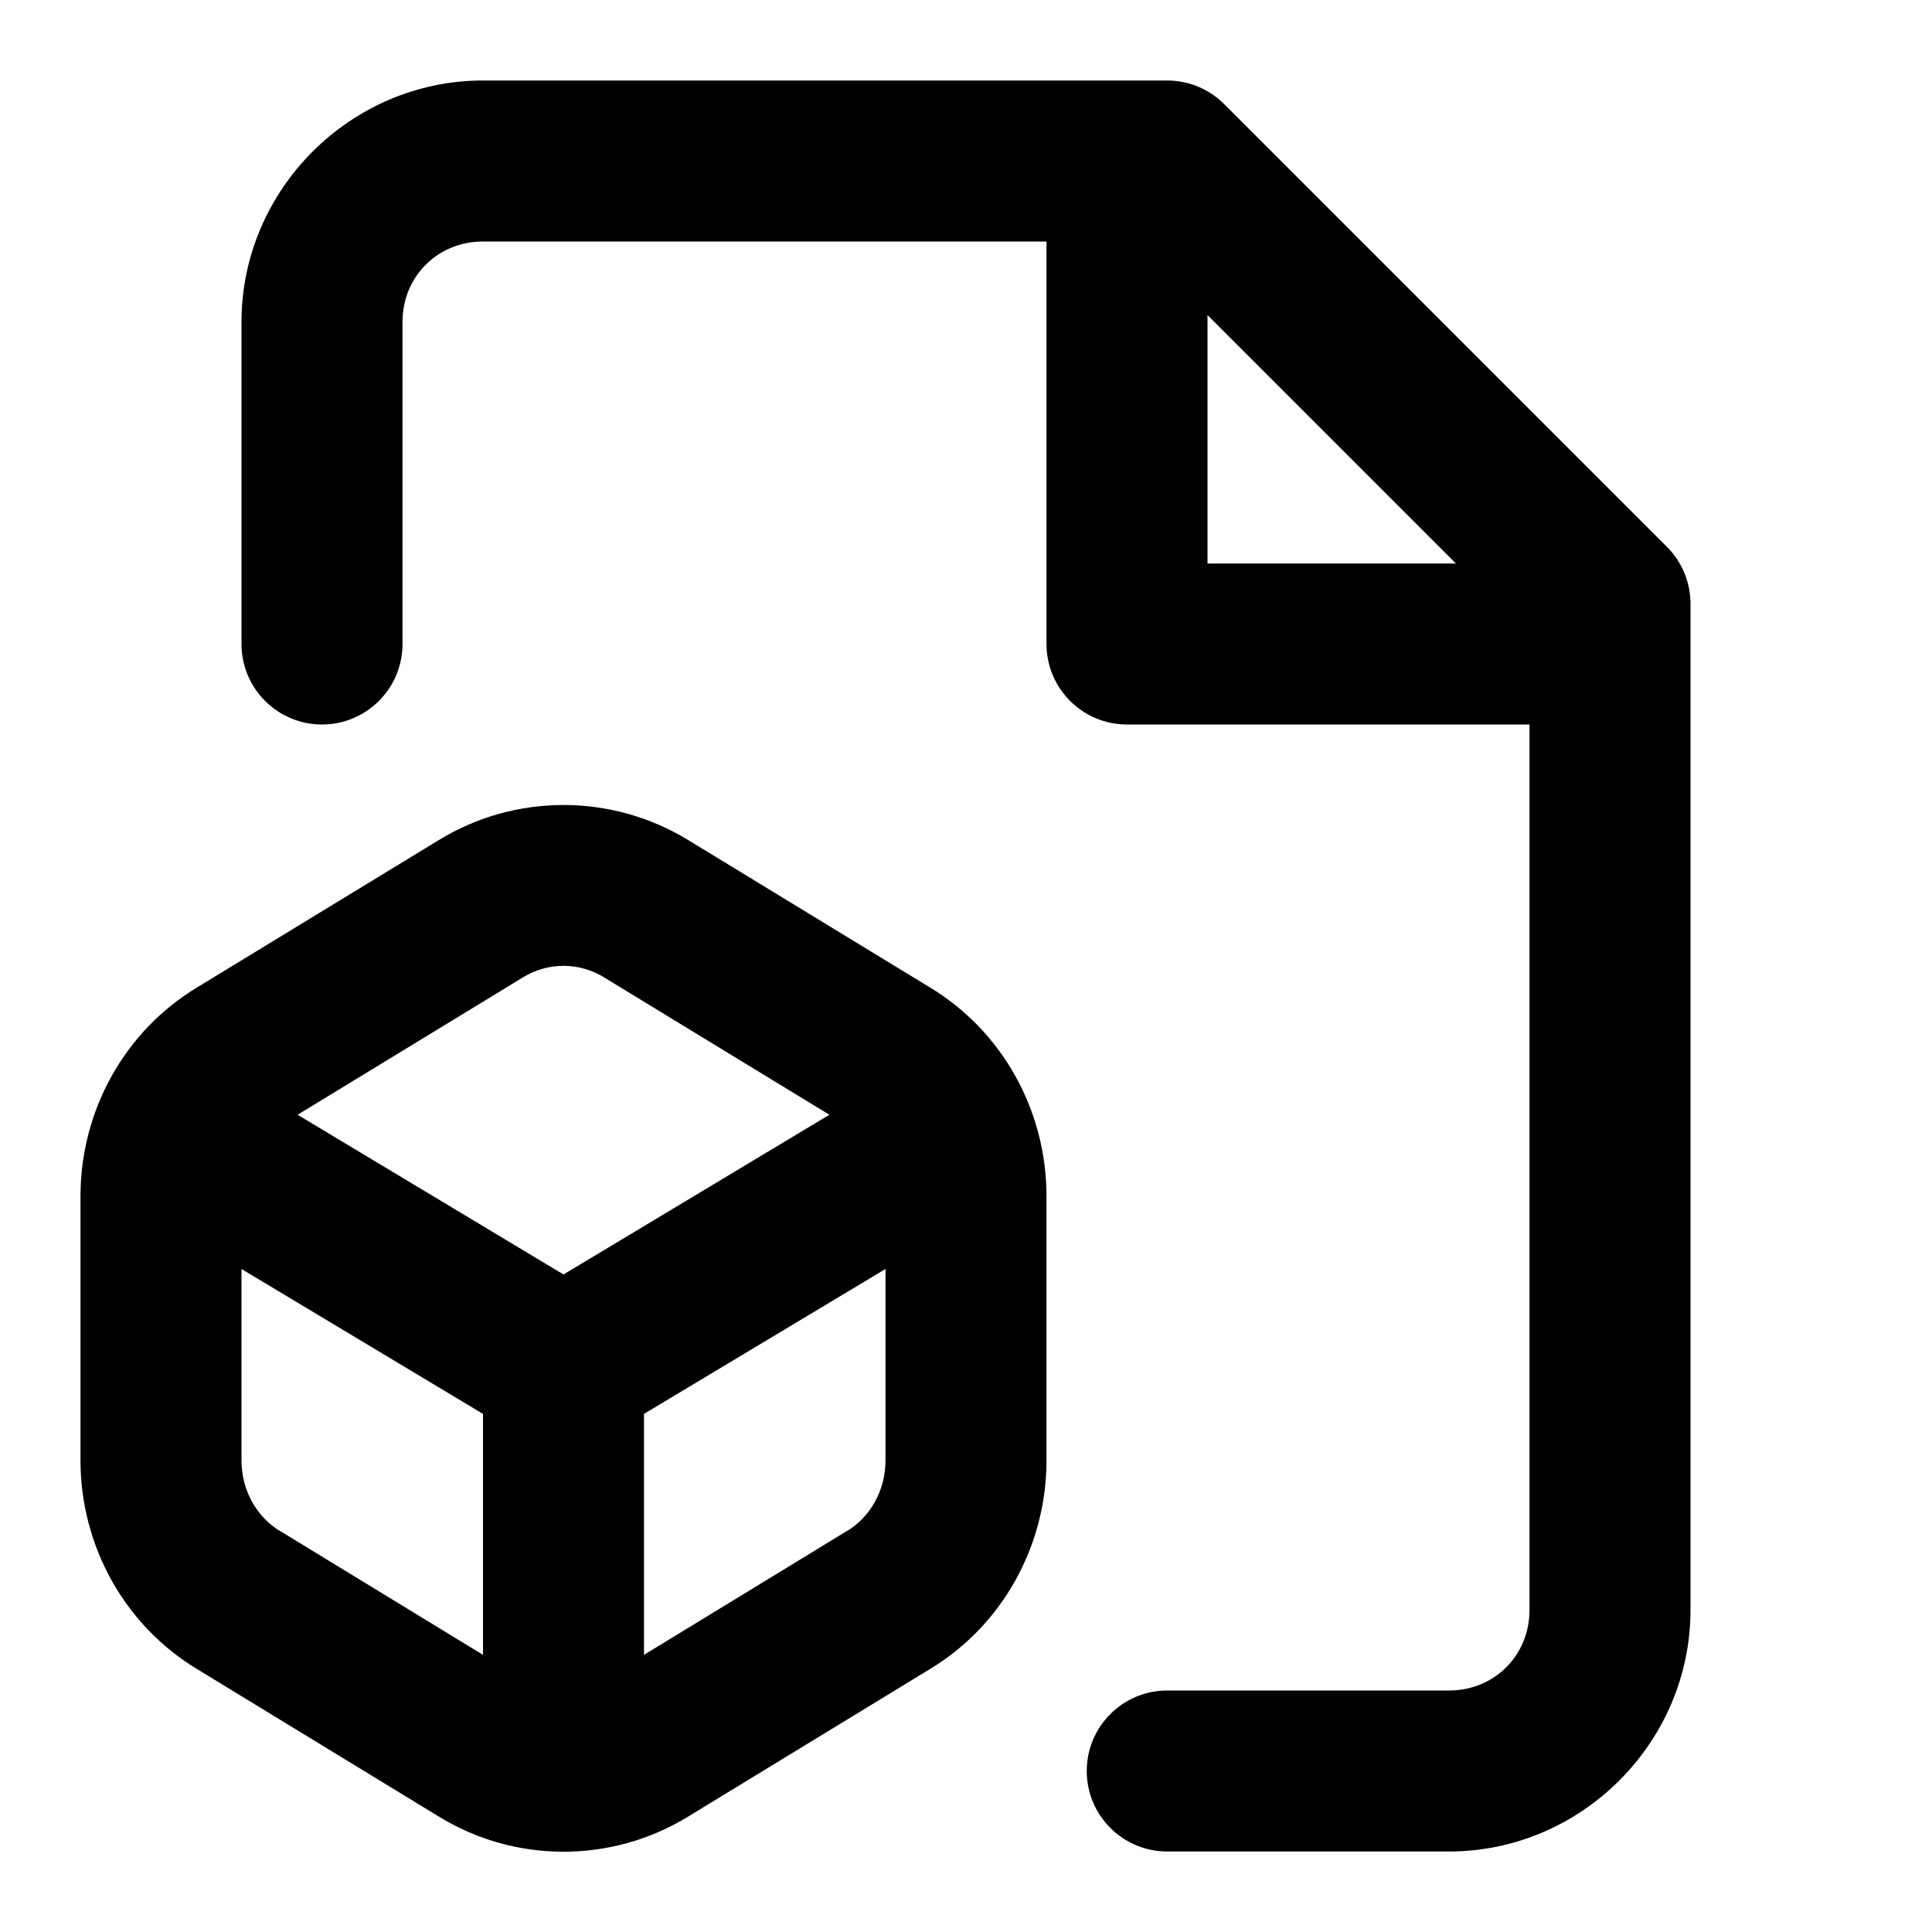
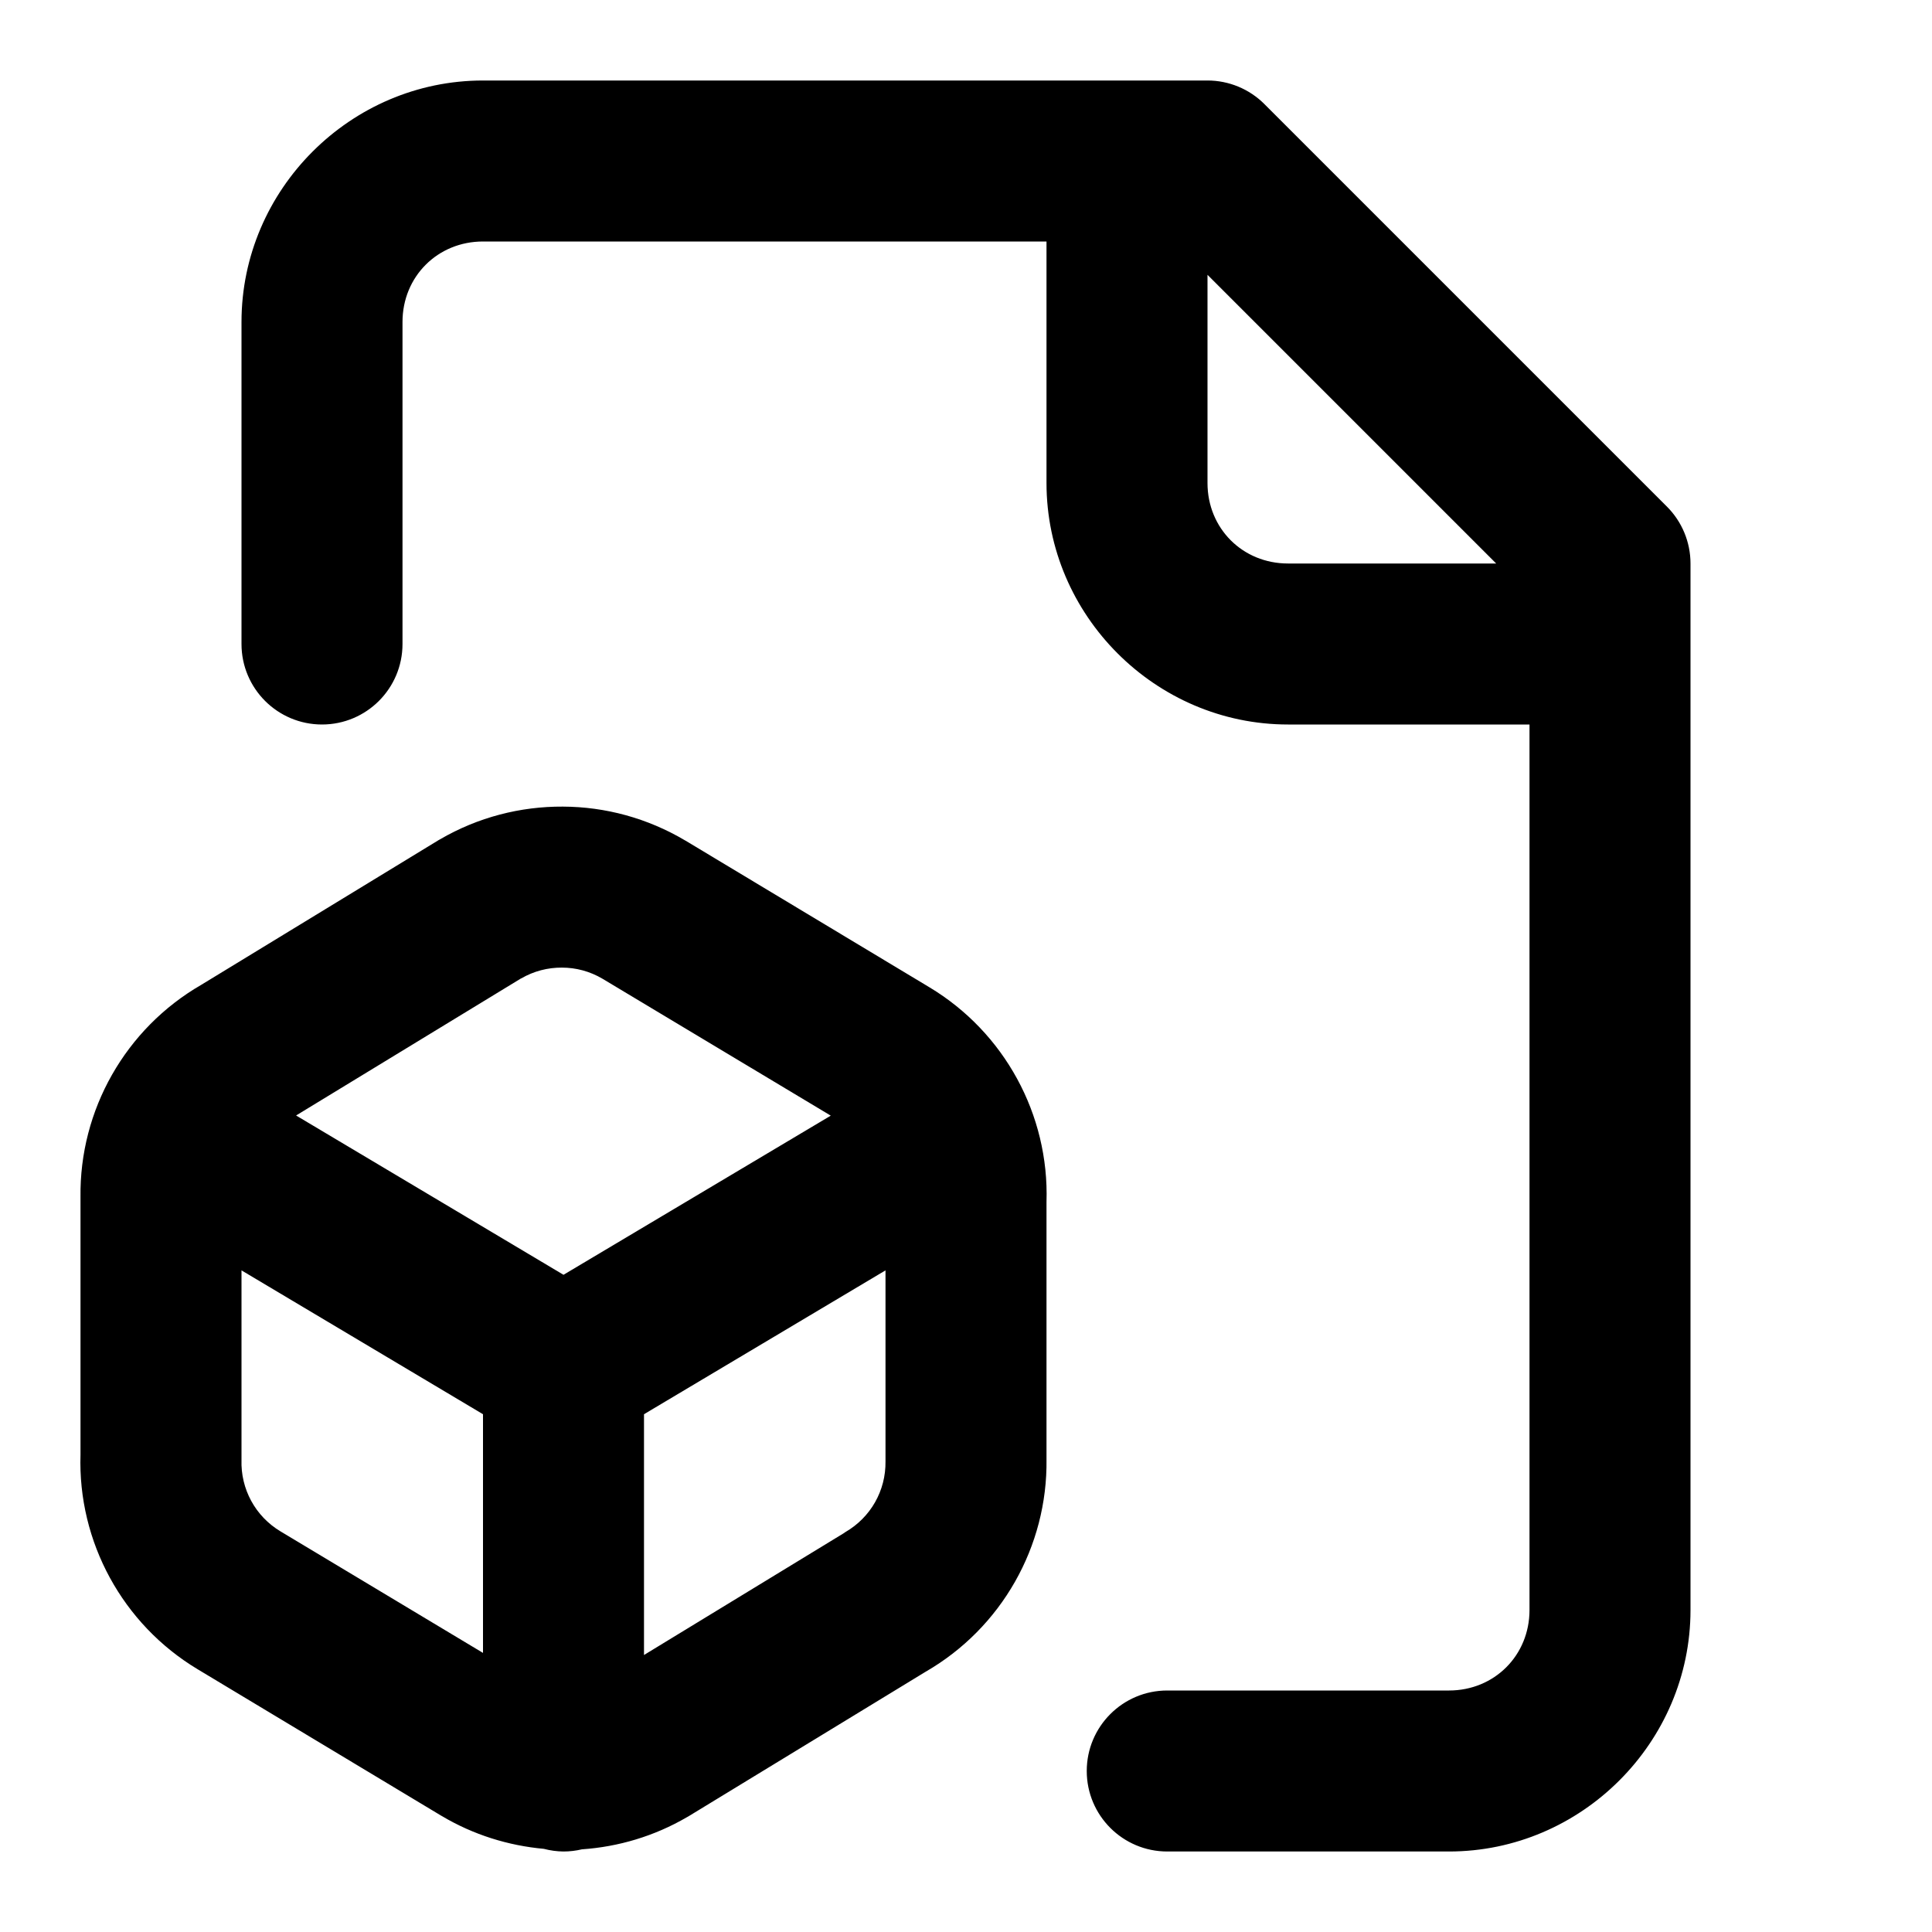
<svg xmlns="http://www.w3.org/2000/svg" width="24" height="24" viewBox="0 0 24 24" fill="currentColor" tags="box,package,model" categories="files">
-   <path d="M 6 1 C 4.355 1 3 2.355 3 4 L 3 8 A 1 1 0 0 0 4 9 A 1 1 0 0 0 5 8 L 5 4 C 5 3.436 5.436 3 6 3 L 13 3 L 13 8 A 1 1 0 0 0 14 9 L 19 9 L 19 20 C 19 20.564 18.564 21 18 21 L 14.5 21 A 1 1 0 0 0 13.5 22 A 1 1 0 0 0 14.5 23 L 18 23 C 19.645 23 21 21.645 21 20 L 21 7.5 A 1 1 0 0 0 20.707 6.793 L 15.207 1.293 A 1 1 0 0 0 14.5 1 L 6 1 z M 15 3.914 L 18.086 7 L 15 7 L 15 3.914 z M 7 10 C 6.461 10 5.923 10.146 5.447 10.438 L 2.455 12.262 C 1.548 12.806 1 13.797 1 14.859 L 1 18.141 C 1 19.203 1.548 20.194 2.455 20.738 L 5.443 22.561 C 6.395 23.15 7.605 23.15 8.557 22.561 L 11.545 20.738 C 12.452 20.194 13 19.203 13 18.141 L 13 14.859 C 13 13.797 12.452 12.806 11.545 12.262 L 8.553 10.438 C 8.077 10.146 7.539 10 7 10 z M 7 11.998 C 7.176 11.998 7.351 12.047 7.508 12.143 A 1 1 0 0 0 7.51 12.145 L 10.303 13.848 L 7 15.832 L 3.697 13.848 L 6.49 12.145 A 1 1 0 0 0 6.492 12.143 C 6.649 12.047 6.824 11.998 7 11.998 z M 3 15.764 L 6 17.564 L 6 20.557 L 3.49 19.025 A 1 1 0 0 0 3.484 19.023 C 3.191 18.848 3 18.518 3 18.141 L 3 15.764 z M 11 15.764 L 11 18.141 C 11 18.518 10.809 18.848 10.516 19.023 A 1 1 0 0 0 10.51 19.025 L 8 20.557 L 8 17.564 L 11 15.764 z " />
+   <path d="M 6 1 C 4.355 1 3 2.355 3 4 L 3 8 A 1 1 0 0 0 4 9 A 1 1 0 0 0 5 8 L 5 4 C 5 3.436 5.436 3 6 3 L 13 3 L 13 6 C 13 7.645 14.355 9 16 9 L 19 9 L 19 20 C 19 20.564 18.564 21 18 21 L 14.5 21 A 1 1 0 0 0 13.5 22 A 1 1 0 0 0 14.5 23 L 18 23 C 19.645 23 21 21.645 21 20 L 21 7 A 1 1 0 0 0 20.707 6.293 L 15.707 1.293 A 1 1 0 0 0 15 1 L 6 1 z M 15 3.414 L 18.586 7 L 16 7 C 15.436 7 15 6.564 15 6 L 15 3.414 z M 6.992 10.02 C 6.465 10.017 5.937 10.152 5.467 10.426 A 1 1 0 0 0 5.449 10.436 L 2.5 12.234 C 1.56 12.777 0.985 13.788 1 14.873 L 1 18.068 C 0.965 19.154 1.524 20.177 2.455 20.736 L 5.484 22.557 A 1 1 0 0 0 5.488 22.559 C 5.881 22.793 6.315 22.927 6.756 22.967 A 1 1 0 0 0 7 23 A 1 1 0 0 0 7.229 22.973 C 7.681 22.942 8.128 22.81 8.533 22.574 A 1 1 0 0 0 8.551 22.564 L 11.5 20.766 C 12.44 20.223 13.015 19.212 13 18.127 L 13 14.932 C 13.035 13.846 12.476 12.823 11.545 12.264 L 8.516 10.443 A 1 1 0 0 0 8.512 10.441 C 8.044 10.163 7.519 10.022 6.992 10.02 z M 6.98 12.02 C 7.155 12.02 7.328 12.066 7.484 12.158 L 10.32 13.859 L 7 15.836 L 3.678 13.857 L 6.473 12.154 L 6.475 12.154 C 6.632 12.063 6.806 12.019 6.98 12.02 z M 3 15.781 L 6 17.568 L 6 20.533 L 3.484 19.023 C 3.172 18.836 2.988 18.497 3 18.133 A 1 1 0 0 0 3 18.131 A 1 1 0 0 0 3 18.129 A 1 1 0 0 0 3 18.127 A 1 1 0 0 0 3 18.125 A 1 1 0 0 0 3 18.123 A 1 1 0 0 0 3 18.121 A 1 1 0 0 0 3 18.119 A 1 1 0 0 0 3 18.117 A 1 1 0 0 0 3 18.115 A 1 1 0 0 0 3 18.113 A 1 1 0 0 0 3 18.111 A 1 1 0 0 0 3 18.109 A 1 1 0 0 0 3 18.107 A 1 1 0 0 0 3 18.105 A 1 1 0 0 0 3 18.104 A 1 1 0 0 0 3 18.102 A 1 1 0 0 0 3 18.1 L 3 15.781 z M 11 15.781 L 11 18.141 A 1 1 0 0 0 11 18.154 C 11.005 18.518 10.815 18.851 10.5 19.033 A 1 1 0 0 0 10.48 19.047 L 8 20.559 L 8 17.568 L 11 15.781 z " />
</svg>
